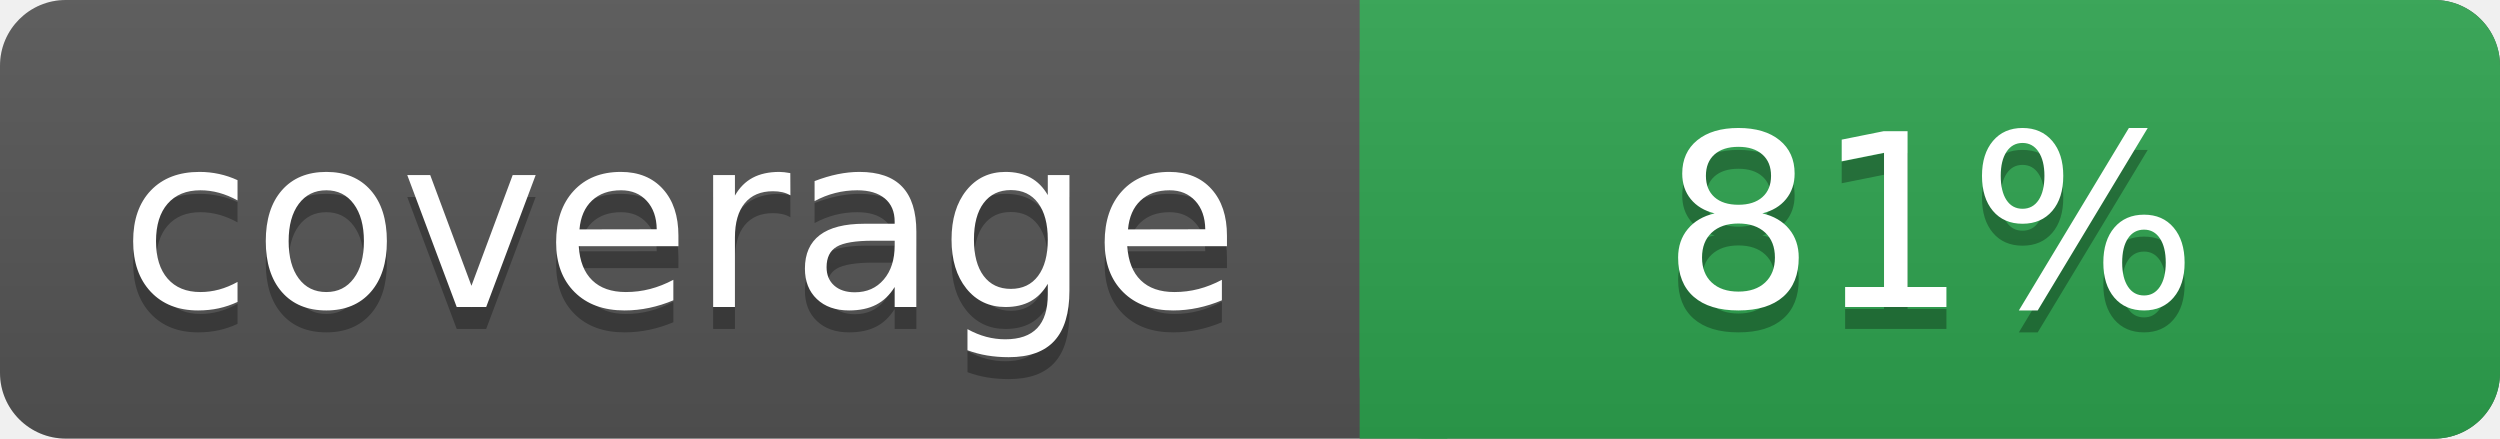
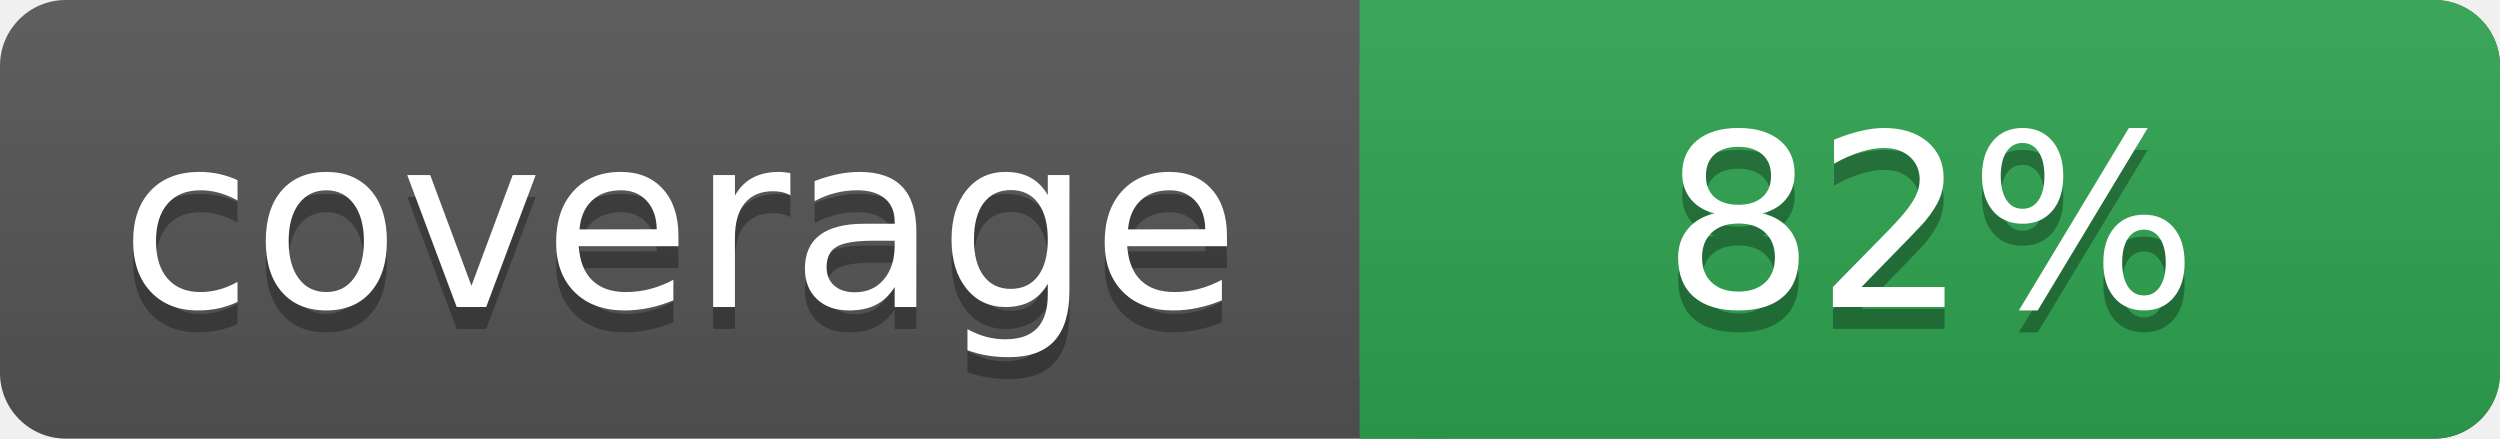
- <svg xmlns="http://www.w3.org/2000/svg" width="114" height="20" role="img" aria-label="coverage:81%">
+ <svg xmlns="http://www.w3.org/2000/svg" width="114" height="20" role="img" aria-label="coverage:82%">
  <linearGradient id="s" x2="0" y2="100%">
    <stop offset="0" stop-color="#bbb" stop-opacity=".1" />
    <stop offset="1" stop-opacity=".1" />
  </linearGradient>
  <rect rx="3" width="114" height="20" fill="#555" />
  <rect rx="3" x="62" width="52" height="20" fill="#2ea44f" />
  <path fill="#2ea44f" d="M62 0h4v20h-4z" />
  <rect rx="3" width="114" height="20" fill="url(#s)" />
  <g fill="#fff" text-anchor="middle" font-family="Verdana,Geneva,DejaVu Sans,sans-serif" text-rendering="geometricPrecision" font-size="110">
    <text aria-hidden="true" x="310" y="150" fill="#010101" fill-opacity=".3" transform="scale(.1)" textLength="620">coverage</text>
    <text x="310" y="140" transform="scale(.1)" fill="#fff" textLength="620">coverage</text>
-     <text aria-hidden="true" x="880.0" y="150" fill="#010101" fill-opacity=".3" transform="scale(.1)" textLength="520">81%</text>
-     <text x="880.0" y="140" transform="scale(.1)" fill="#fff" textLength="520">81%</text>
+     <text aria-hidden="true" x="880.0" y="150" fill="#010101" fill-opacity=".3" transform="scale(.1)" textLength="520">82%</text>
+     <text x="880.0" y="140" transform="scale(.1)" fill="#fff" textLength="520">82%</text>
  </g>
</svg>
